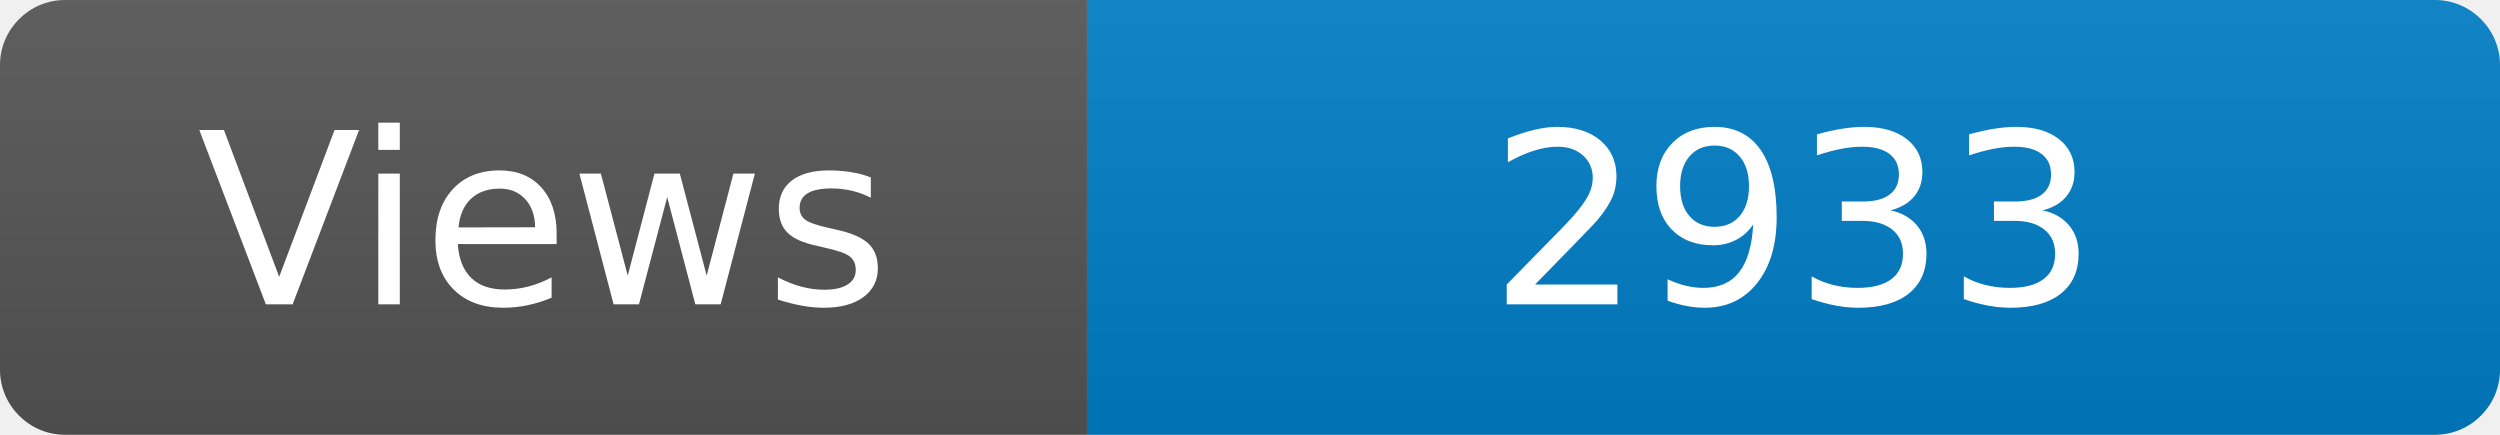
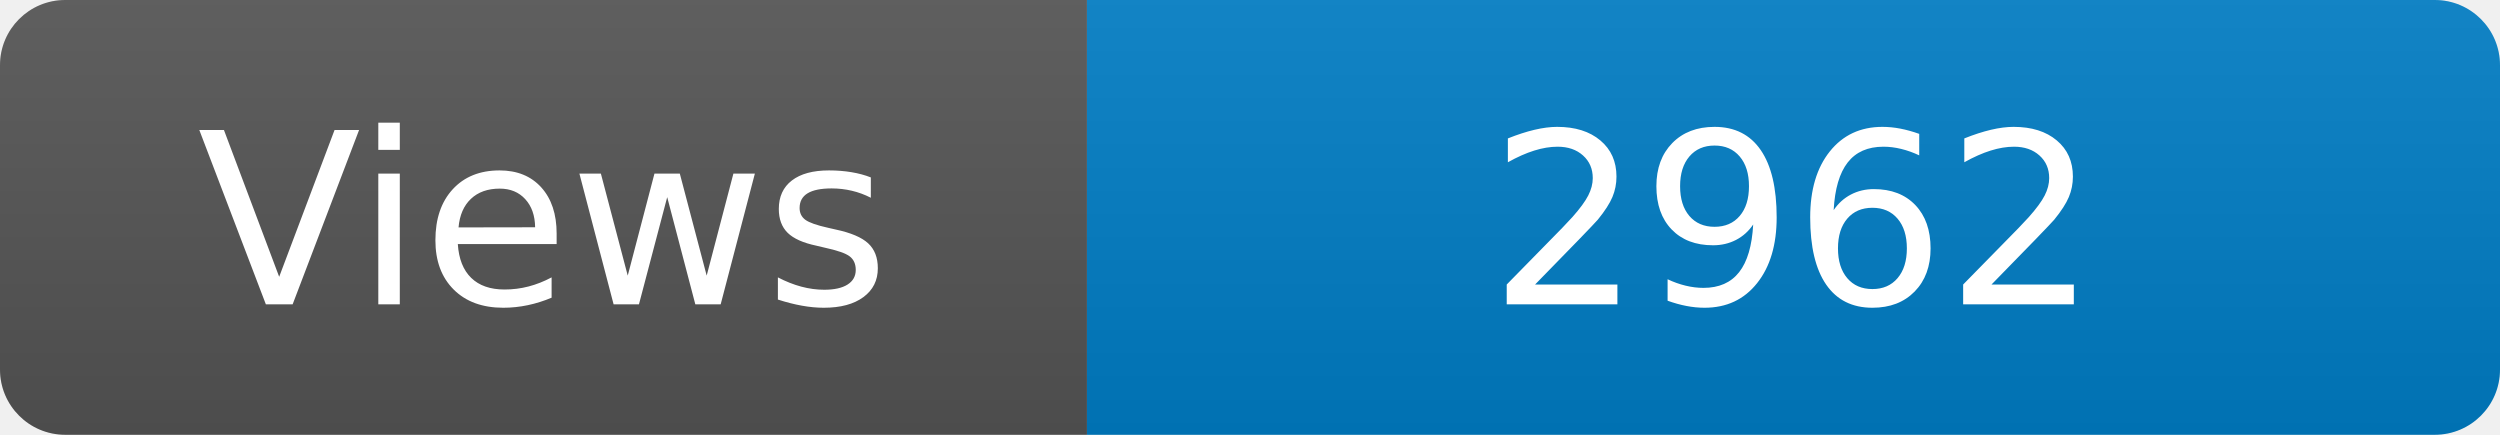
<svg xmlns="http://www.w3.org/2000/svg" width="115" height="20" role="img" aria-label="Maintained?: yes">
  <linearGradient id="s" x2="0" y2="100%">
    <stop offset="0" stop-color="#bbb" stop-opacity=".1" />
    <stop offset="1" stop-opacity=".1" />
  </linearGradient>
  <clipPath id="r">
    <rect width="115" height="20" rx="3" fill="#fff" />
  </clipPath>
  <g clip-path="url(#r)">
    <rect width="50" height="20" fill="#555" />
    <rect x="50" width="160" height="20" fill="#007ec6" />
    <rect width="115" height="20" fill="url(#s)" />
  </g>
  <g fill="#fff" text-anchor="middle" font-family="Verdana,Geneva,DejaVu Sans,sans-serif" font-size="110">
    <text x="250" y="140" transform="scale(.1)" fill="#fff">Views</text>
-     <text x="825" y="140" transform="scale(.1)" fill="#fff">2933</text>
+     <text x="825" y="140" transform="scale(.1)" fill="#fff">2962</text>
  </g>
</svg>
